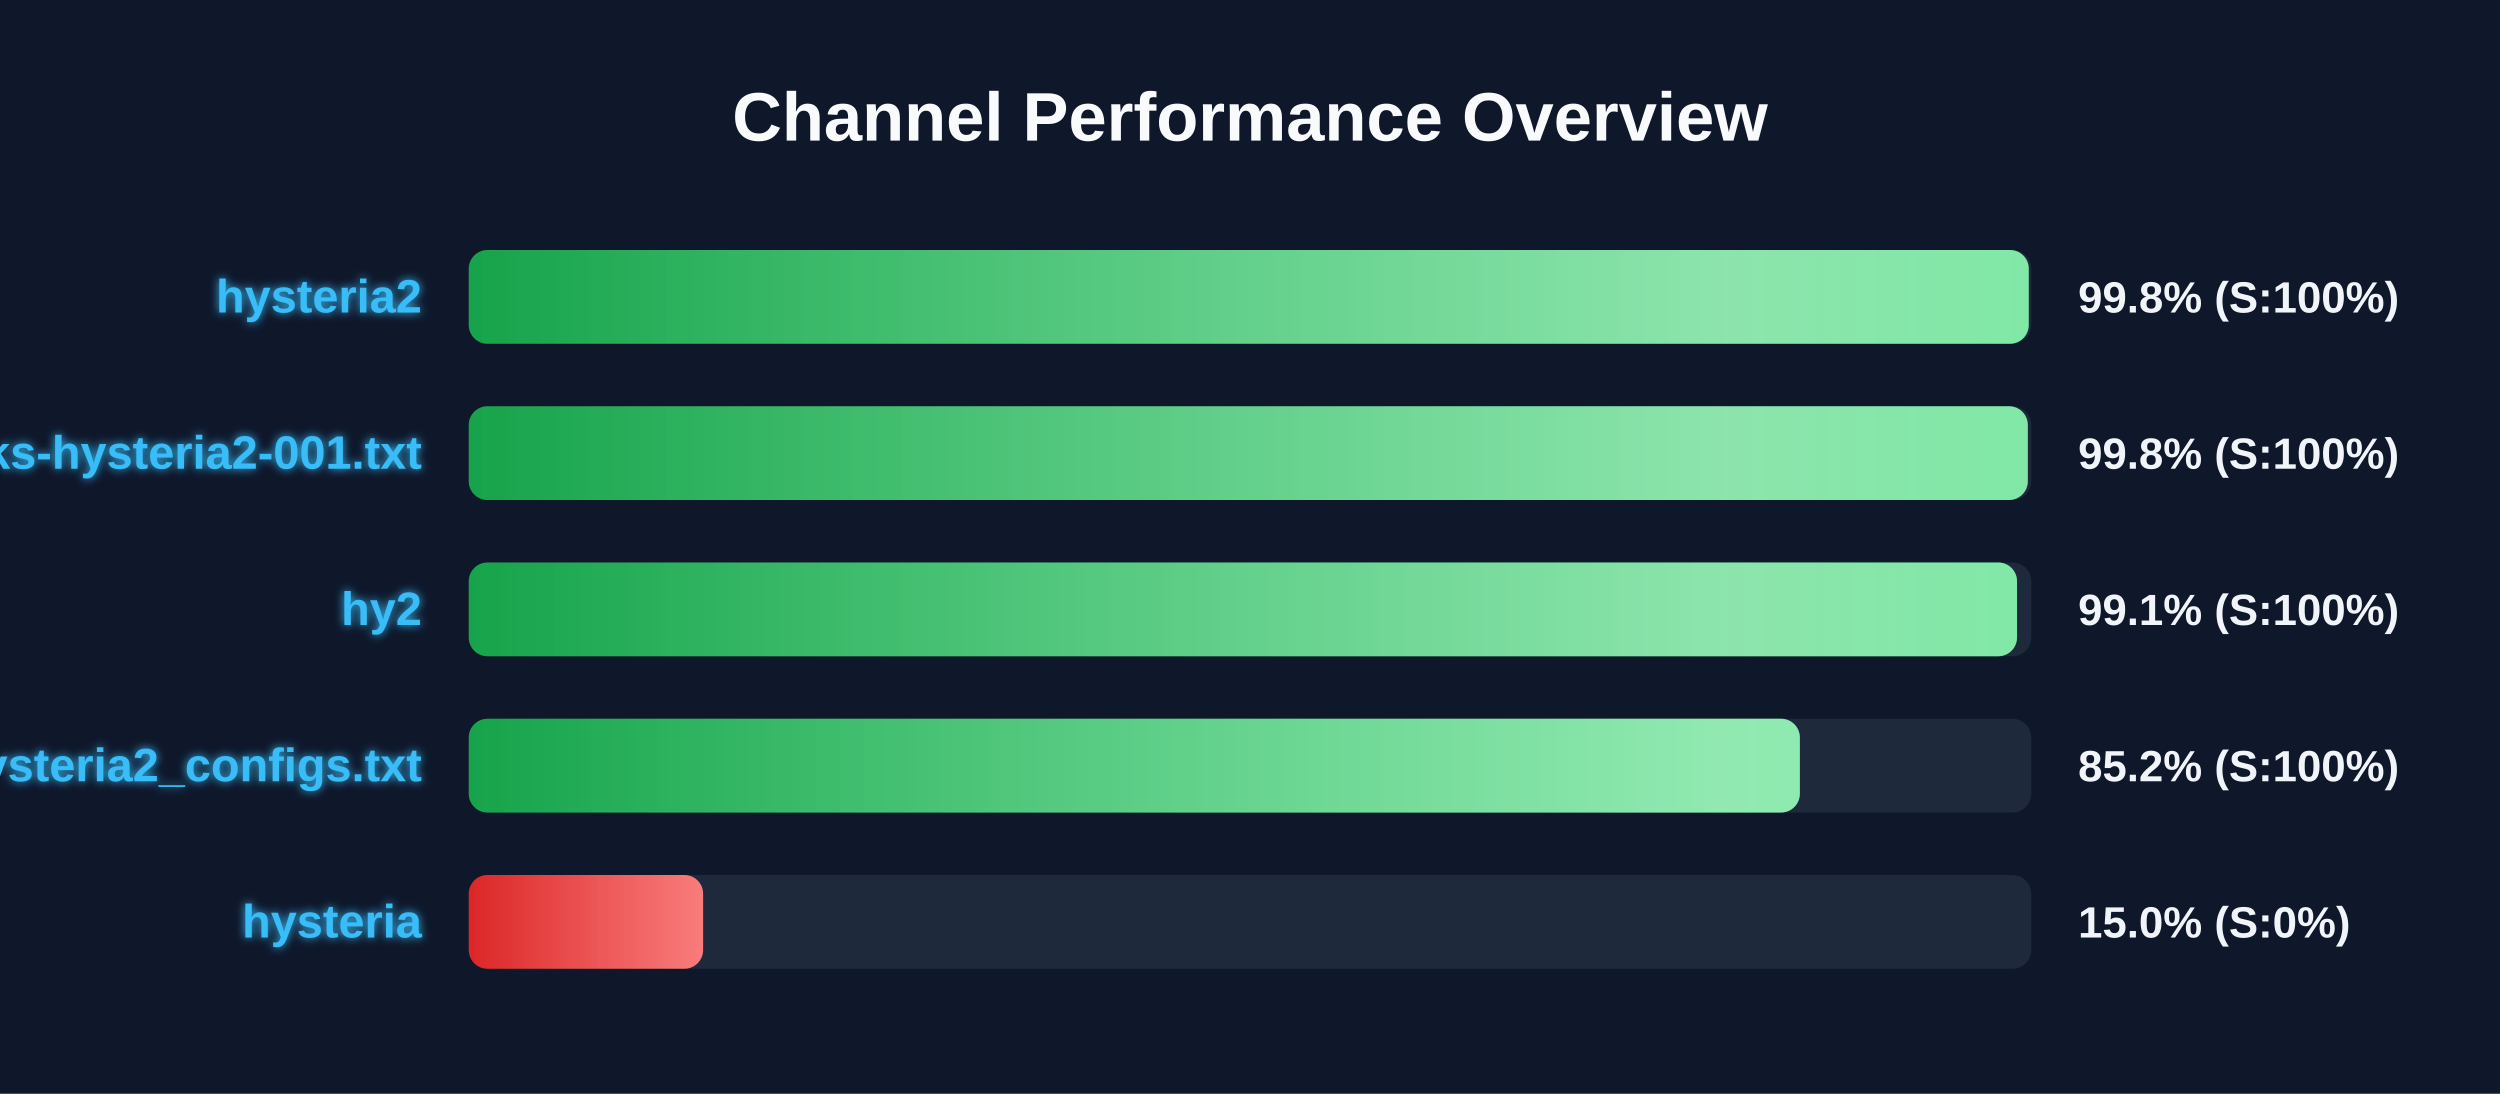
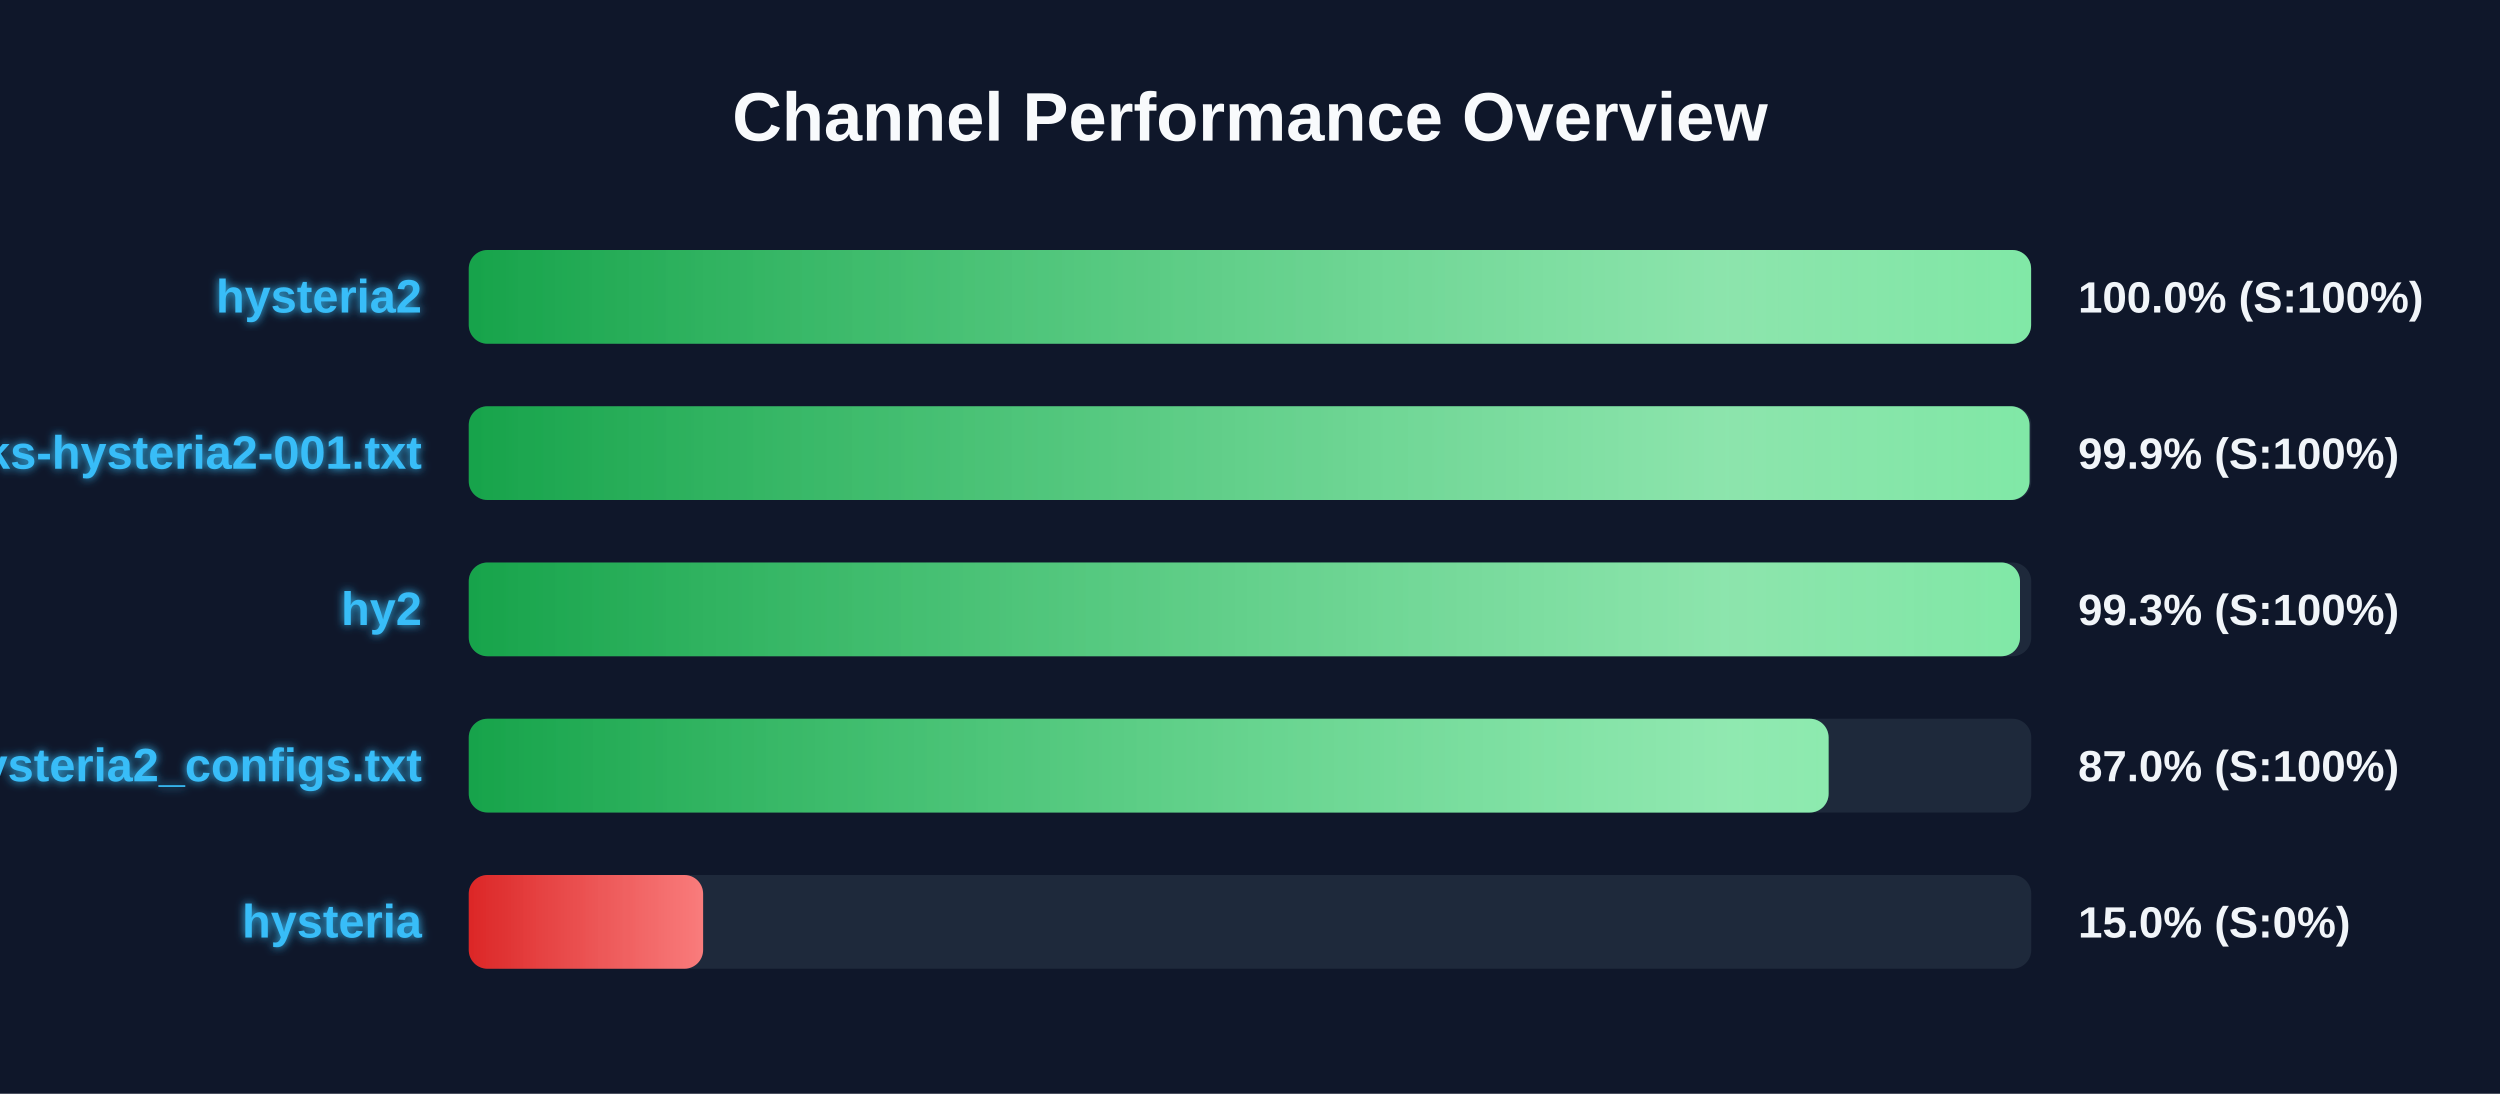
<svg xmlns="http://www.w3.org/2000/svg" width="800" height="350" version="1.1">
  <defs>
    <linearGradient id="grad-green" x1="0%" y1="0%" x2="100%" y2="0%">
      <stop offset="0%" stop-color="#16a34a" />
      <stop offset="100%" stop-color="#4ade80" />
    </linearGradient>
    <linearGradient id="grad-yellow" x1="0%" y1="0%" x2="100%" y2="0%">
      <stop offset="0%" stop-color="#ca8a04" />
      <stop offset="100%" stop-color="#fde047" />
    </linearGradient>
    <linearGradient id="grad-red" x1="0%" y1="0%" x2="100%" y2="0%">
      <stop offset="0%" stop-color="#dc2626" />
      <stop offset="100%" stop-color="#f87171" />
    </linearGradient>
    <linearGradient id="shimmer" x1="0%" y1="0%" x2="100%" y2="0%">
      <stop offset="0%" stop-color="rgba(255,255,255,0)" />
      <stop offset="50%" stop-color="rgba(255,255,255,0.4)" />
      <stop offset="100%" stop-color="rgba(255,255,255,0)" />
    </linearGradient>
    <filter id="glow" x="-20%" y="-20%" width="140%" height="140%">
      <feGaussianBlur stdDeviation="1.5" result="blur" />
      <feComposite in="SourceGraphic" in2="blur" operator="over" />
    </filter>
  </defs>
  <style>
        .bg-rect { fill: #0f172a; }
        .title { font: bold 22px 'Segoe UI', Arial, sans-serif; fill: #f8fafc; }
        .row { font: bold 15px 'Segoe UI', Arial, sans-serif; fill: #38bdf8; filter: url(#glow); }
        .score { font: bold 14px 'Segoe UI', Arial, sans-serif; fill: #f1f5f9; }
        @keyframes shimmer-anim {
            0% { transform: translateX(-100%); }
            100% { transform: translateX(200%); }
        }
        .shimmer-rect {
            animation: shimmer-anim 2.5s infinite linear;
        }
    </style>
  <rect width="100%" height="100%" class="bg-rect" />
  <text x="400" y="45" text-anchor="middle" class="title">Channel Performance Overview</text>
  <rect x="150" y="80" width="500" height="30" fill="#1e293b" rx="6" />
  <clipPath id="clip-0">
-     <rect x="150" y="80" width="499.2" height="30" rx="6" />
+     <rect x="150" y="80" width="499.95" height="30" rx="6" />
  </clipPath>
-   <rect x="150" y="80" width="499.2" height="30" fill="url(#grad-green)" rx="6" />
+   <rect x="150" y="80" width="499.95" height="30" fill="url(#grad-green)" rx="6" />
  <g clip-path="url(#clip-0)">
    <rect x="150" y="80" width="100%" height="30" fill="url(#shimmer)" class="shimmer-rect" />
  </g>
  <text x="135" y="100" text-anchor="end" class="row">hysteria2</text>
-   <text x="665" y="100" text-anchor="start" class="score">99.8% (S:100%)</text>
+   <text x="665" y="100" text-anchor="start" class="score">100.0% (S:100%)</text>
  <rect x="150" y="130" width="500" height="30" fill="#1e293b" rx="6" />
  <clipPath id="clip-1">
-     <rect x="150" y="130" width="498.9" height="30" rx="6" />
+     <rect x="150" y="130" width="499.45" height="30" rx="6" />
  </clipPath>
-   <rect x="150" y="130" width="498.9" height="30" fill="url(#grad-green)" rx="6" />
+   <rect x="150" y="130" width="499.45" height="30" fill="url(#grad-green)" rx="6" />
  <g clip-path="url(#clip-1)">
    <rect x="150" y="130" width="100%" height="30" fill="url(#shimmer)" class="shimmer-rect" />
  </g>
  <text x="135" y="150" text-anchor="end" class="row">EbraSha-Protocol-Chunks-hysteria2-001.txt</text>
-   <text x="665" y="150" text-anchor="start" class="score">99.8% (S:100%)</text>
+   <text x="665" y="150" text-anchor="start" class="score">99.9% (S:100%)</text>
  <rect x="150" y="180" width="500" height="30" fill="#1e293b" rx="6" />
  <clipPath id="clip-2">
-     <rect x="150" y="180" width="495.45" height="30" rx="6" />
+     <rect x="150" y="180" width="496.4" height="30" rx="6" />
  </clipPath>
-   <rect x="150" y="180" width="495.45" height="30" fill="url(#grad-green)" rx="6" />
+   <rect x="150" y="180" width="496.4" height="30" fill="url(#grad-green)" rx="6" />
  <g clip-path="url(#clip-2)">
    <rect x="150" y="180" width="100%" height="30" fill="url(#shimmer)" class="shimmer-rect" />
  </g>
  <text x="135" y="200" text-anchor="end" class="row">hy2</text>
-   <text x="665" y="200" text-anchor="start" class="score">99.1% (S:100%)</text>
+   <text x="665" y="200" text-anchor="start" class="score">99.3% (S:100%)</text>
  <rect x="150" y="230" width="500" height="30" fill="#1e293b" rx="6" />
  <clipPath id="clip-3">
-     <rect x="150" y="230" width="425.95" height="30" rx="6" />
+     <rect x="150" y="230" width="435.15" height="30" rx="6" />
  </clipPath>
-   <rect x="150" y="230" width="425.95" height="30" fill="url(#grad-green)" rx="6" />
+   <rect x="150" y="230" width="435.15" height="30" fill="url(#grad-green)" rx="6" />
  <g clip-path="url(#clip-3)">
    <rect x="150" y="230" width="100%" height="30" fill="url(#shimmer)" class="shimmer-rect" />
  </g>
  <text x="135" y="250" text-anchor="end" class="row">hysteria2_configs.txt</text>
-   <text x="665" y="250" text-anchor="start" class="score">85.2% (S:100%)</text>
+   <text x="665" y="250" text-anchor="start" class="score">87.0% (S:100%)</text>
  <rect x="150" y="280" width="500" height="30" fill="#1e293b" rx="6" />
  <clipPath id="clip-4">
    <rect x="150" y="280" width="75.0" height="30" rx="6" />
  </clipPath>
  <rect x="150" y="280" width="75.0" height="30" fill="url(#grad-red)" rx="6" />
  <g clip-path="url(#clip-4)">
    <rect x="150" y="280" width="100%" height="30" fill="url(#shimmer)" class="shimmer-rect" />
  </g>
  <text x="135" y="300" text-anchor="end" class="row">hysteria</text>
  <text x="665" y="300" text-anchor="start" class="score">15.0% (S:0%)</text>
</svg>
